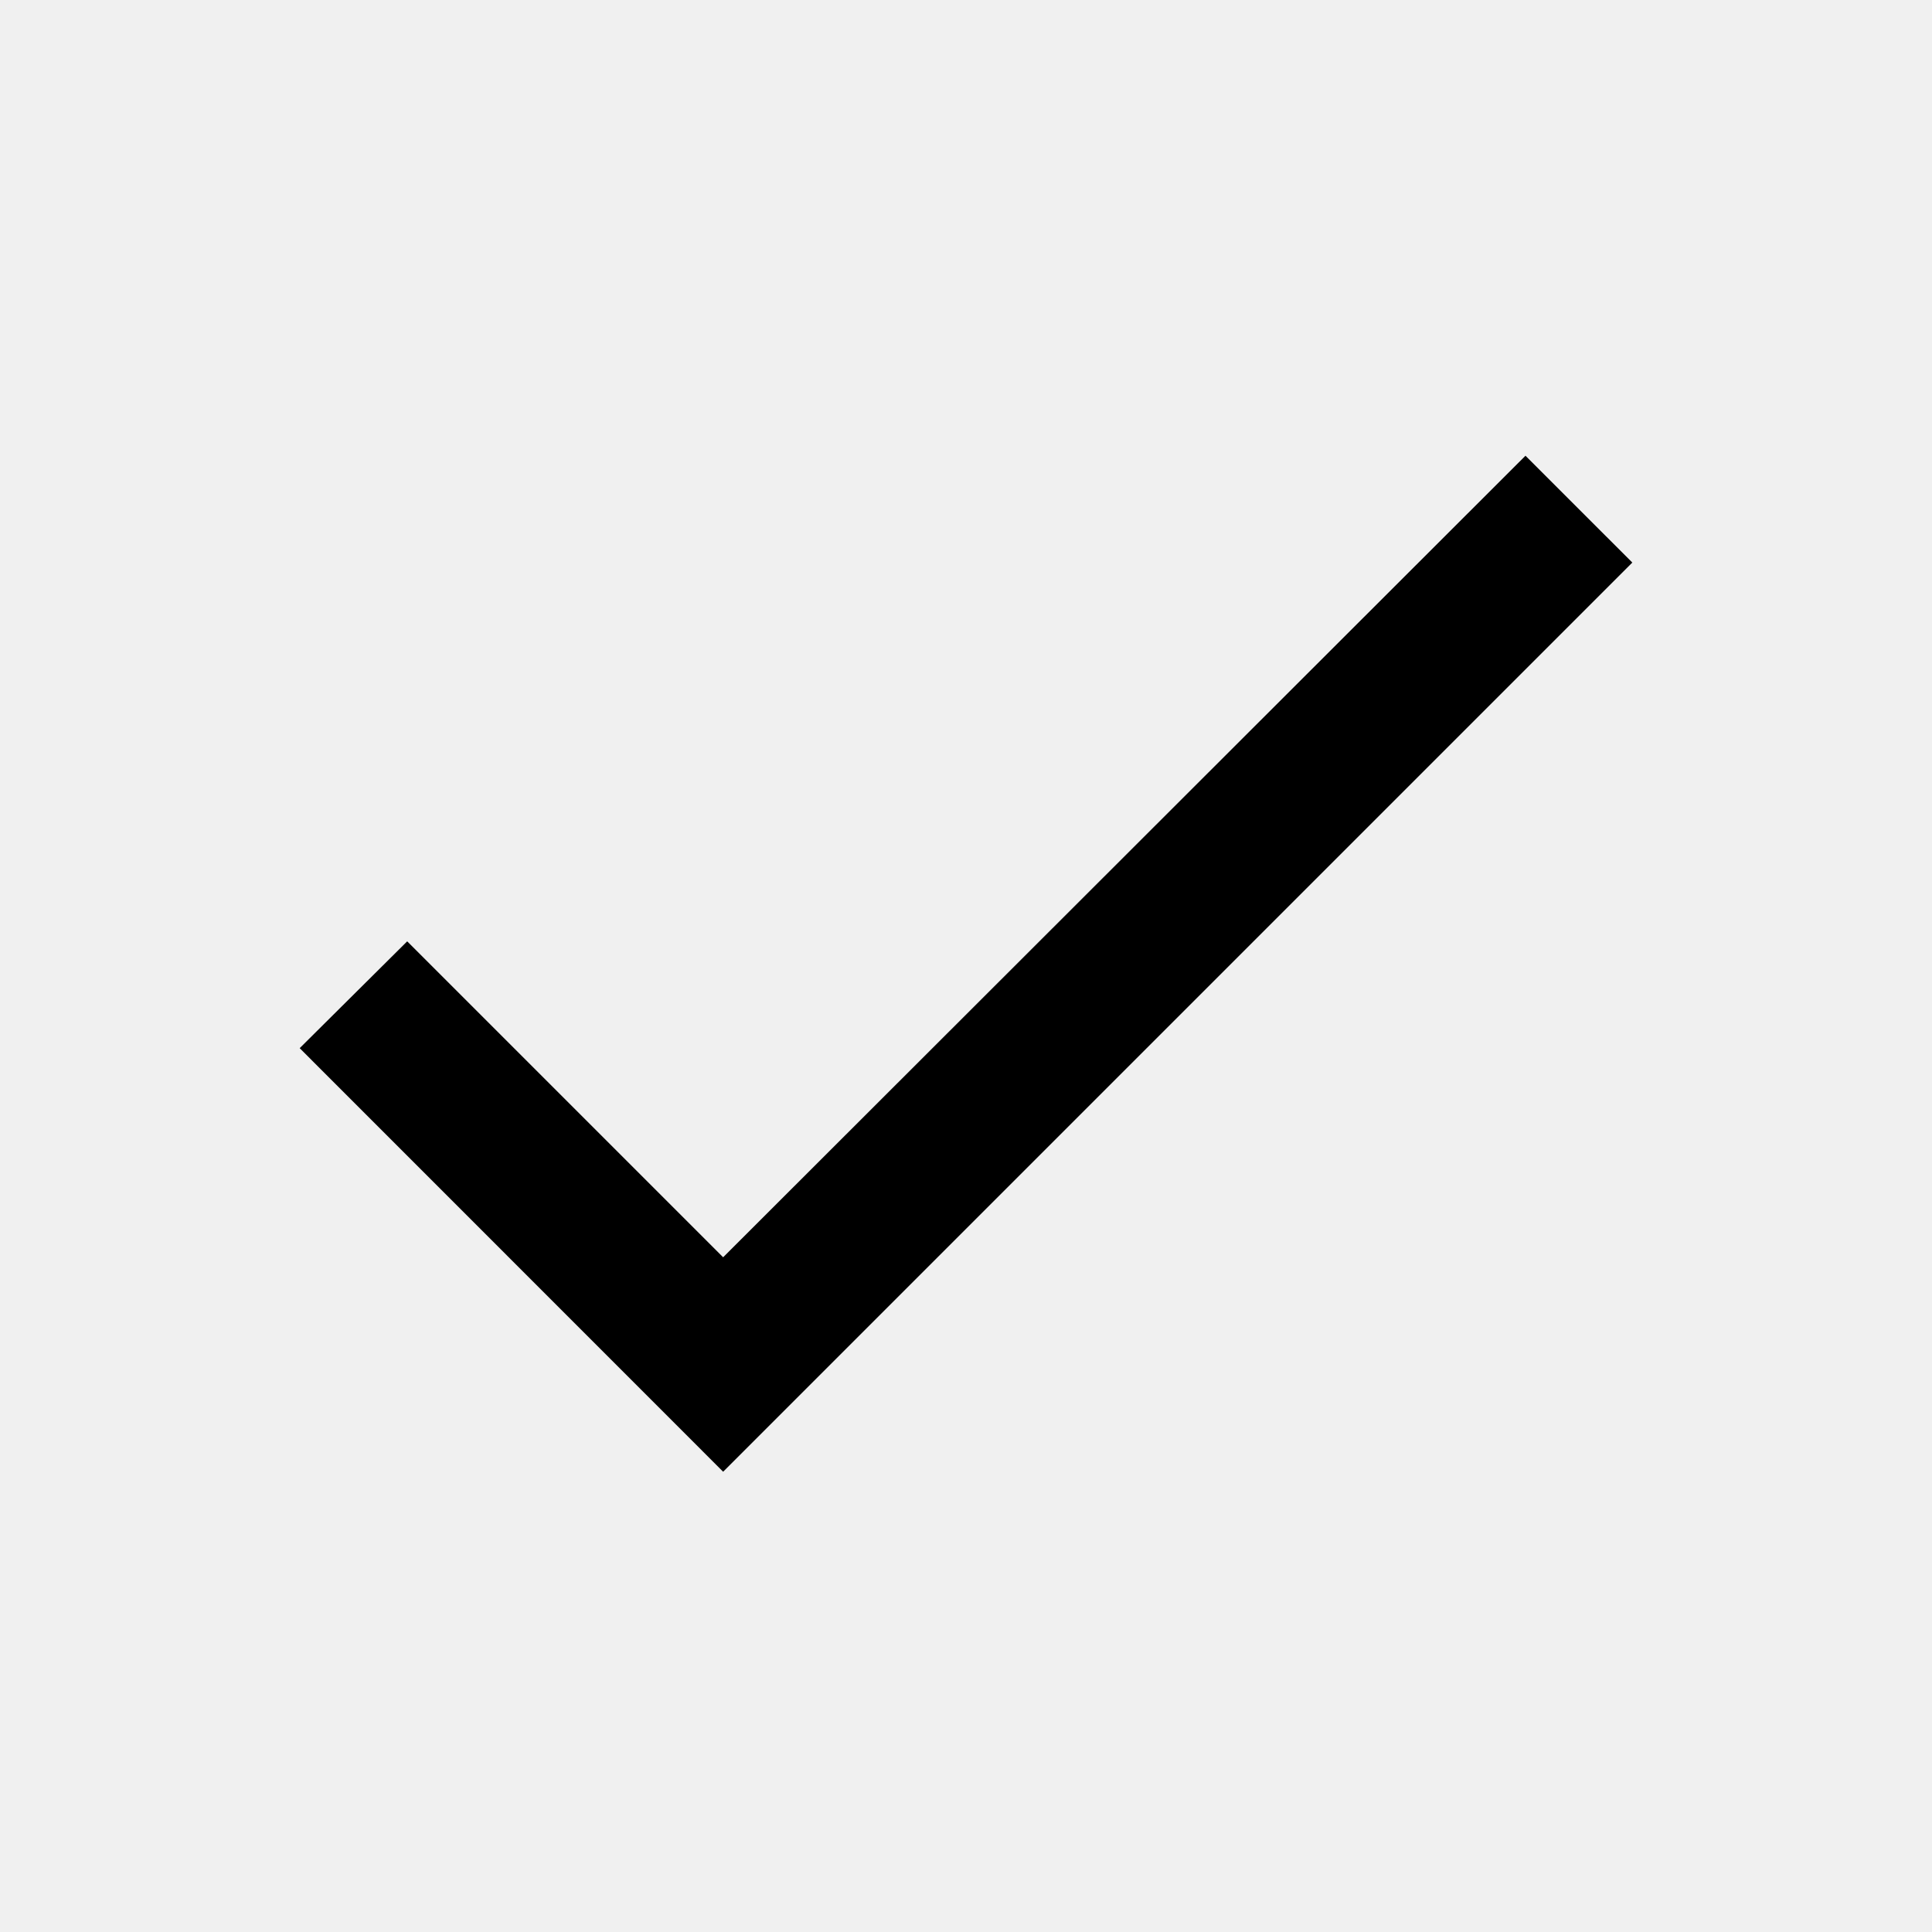
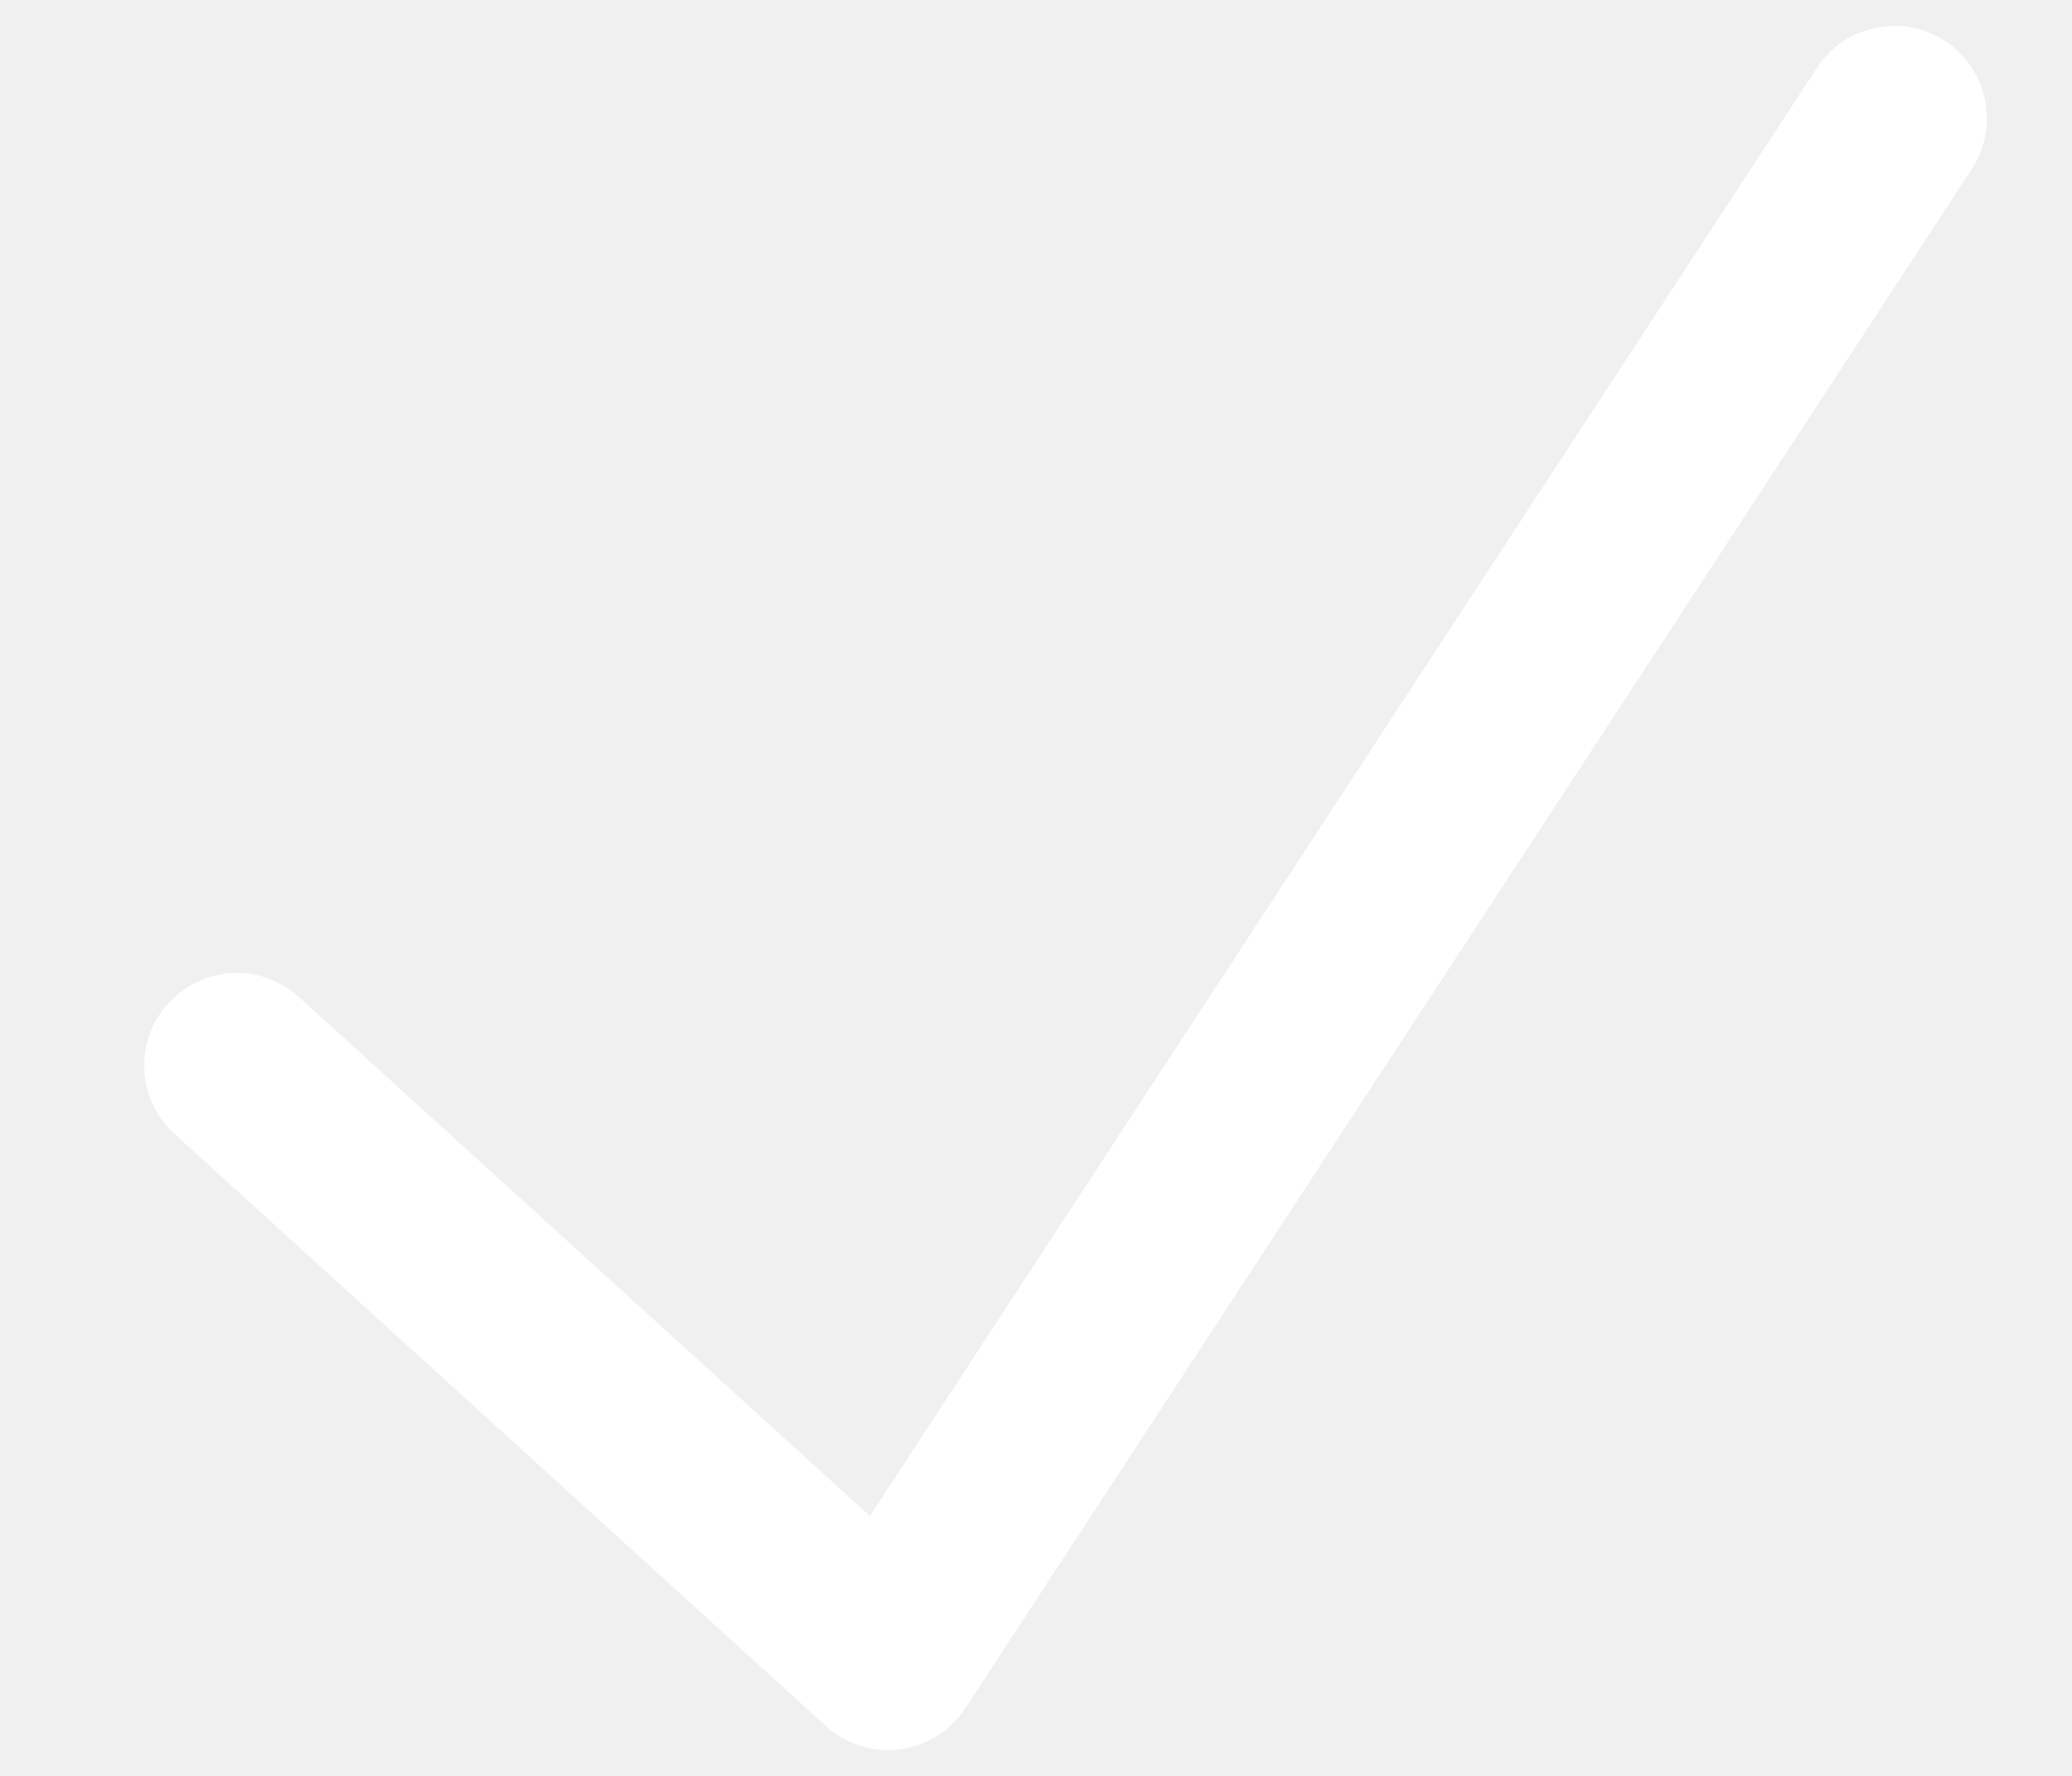
- <svg xmlns="http://www.w3.org/2000/svg" width="16" height="16" viewBox="0 0 16 17">
-   <path d="M5.863 11.063L3.083 8.283L2.137 9.223L5.863 12.95L13.863 4.95L12.923 4.01L5.863 11.063Z" />
+ <svg xmlns="http://www.w3.org/2000/svg" width="14" height="12" viewBox="0 0 14 12" fill="none">
+   <path fill-rule="evenodd" clip-rule="evenodd" d="M13.142 0.277C13.431 0.466 13.512 0.853 13.323 1.142L6.523 11.542C6.423 11.695 6.261 11.797 6.079 11.82C5.897 11.843 5.715 11.786 5.579 11.662L1.179 7.662C0.924 7.43 0.905 7.035 1.137 6.78C1.37 6.524 1.765 6.505 2.02 6.737L5.878 10.244L12.277 0.458C12.466 0.169 12.853 0.088 13.142 0.277Z" fill="white" />
</svg>
